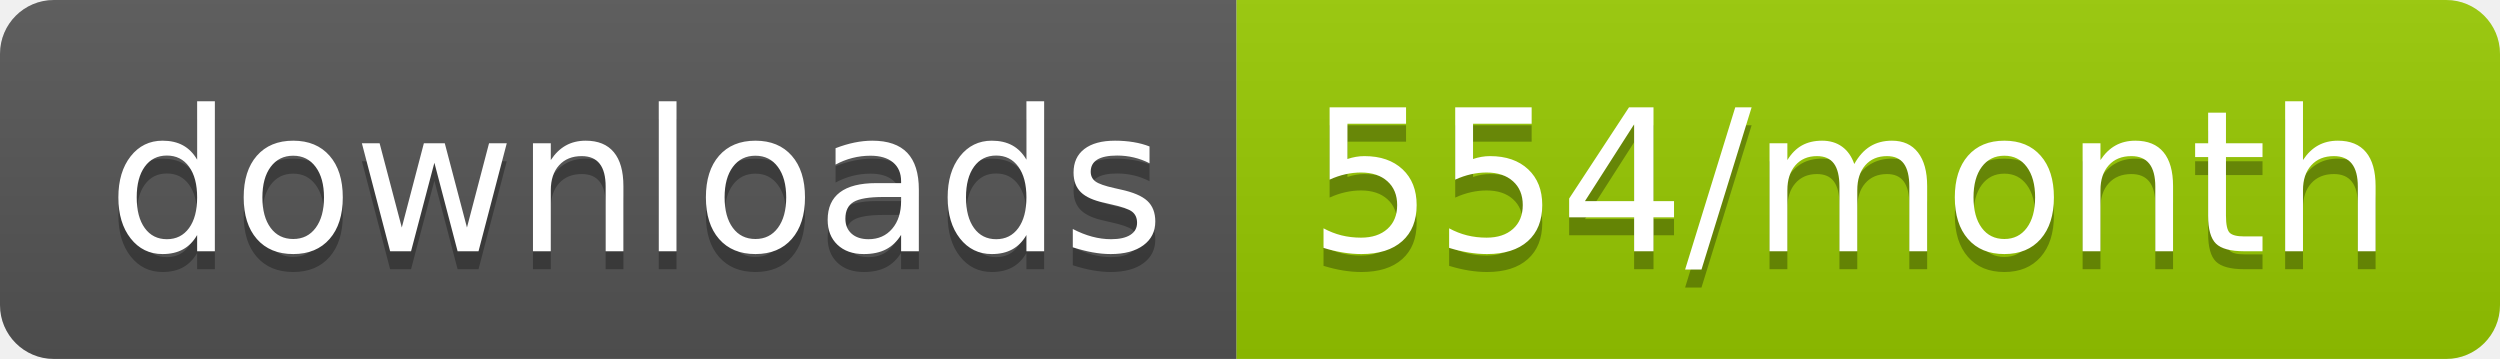
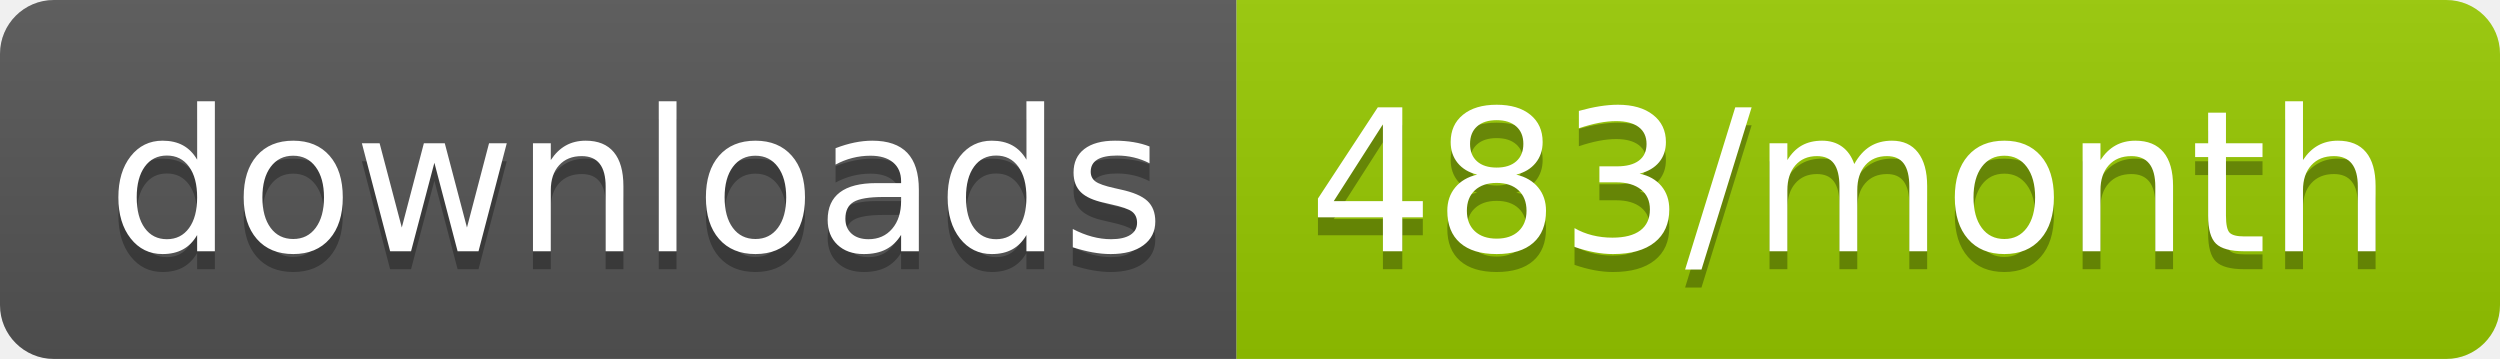
<svg xmlns="http://www.w3.org/2000/svg" width="139.3" height="20">
  <linearGradient id="smooth" x2="0" y2="100%">
    <stop offset="0" stop-color="#bbb" stop-opacity=".1" />
    <stop offset="1" stop-opacity=".1" />
  </linearGradient>
  <clipPath id="round">
    <rect width="139.3" height="20" rx="3" fill="#fff" />
  </clipPath>
  <g clip-path="url(#round)">
    <rect width="68.9" height="20" fill="#555" />
    <rect x="68.9" width="70.4" height="20" fill="#97CA00" />
    <rect width="139.3" height="20" fill="url(#smooth)" />
  </g>
  <g fill="#fff" text-anchor="middle" font-family="DejaVu Sans,Verdana,Geneva,sans-serif" font-size="110">
    <text x="354.5" y="150" fill="#010101" fill-opacity=".3" transform="scale(0.1)" textLength="589.0" lengthAdjust="spacing">downloads</text>
    <text x="354.5" y="140" transform="scale(0.1)" textLength="589.0" lengthAdjust="spacing">downloads</text>
-     <text x="1031.0" y="150" fill="#010101" fill-opacity=".3" transform="scale(0.1)" textLength="604.0" lengthAdjust="spacing">554/month</text>
-     <text x="1031.0" y="140" transform="scale(0.1)" textLength="604.0" lengthAdjust="spacing">554/month</text>
+     <text x="1031.0" y="150" fill="#010101" fill-opacity=".3" transform="scale(0.1)" textLength="604.0" lengthAdjust="spacing">483/month</text>
+     <text x="1031.0" y="140" transform="scale(0.1)" textLength="604.0" lengthAdjust="spacing">483/month</text>
  </g>
</svg>
